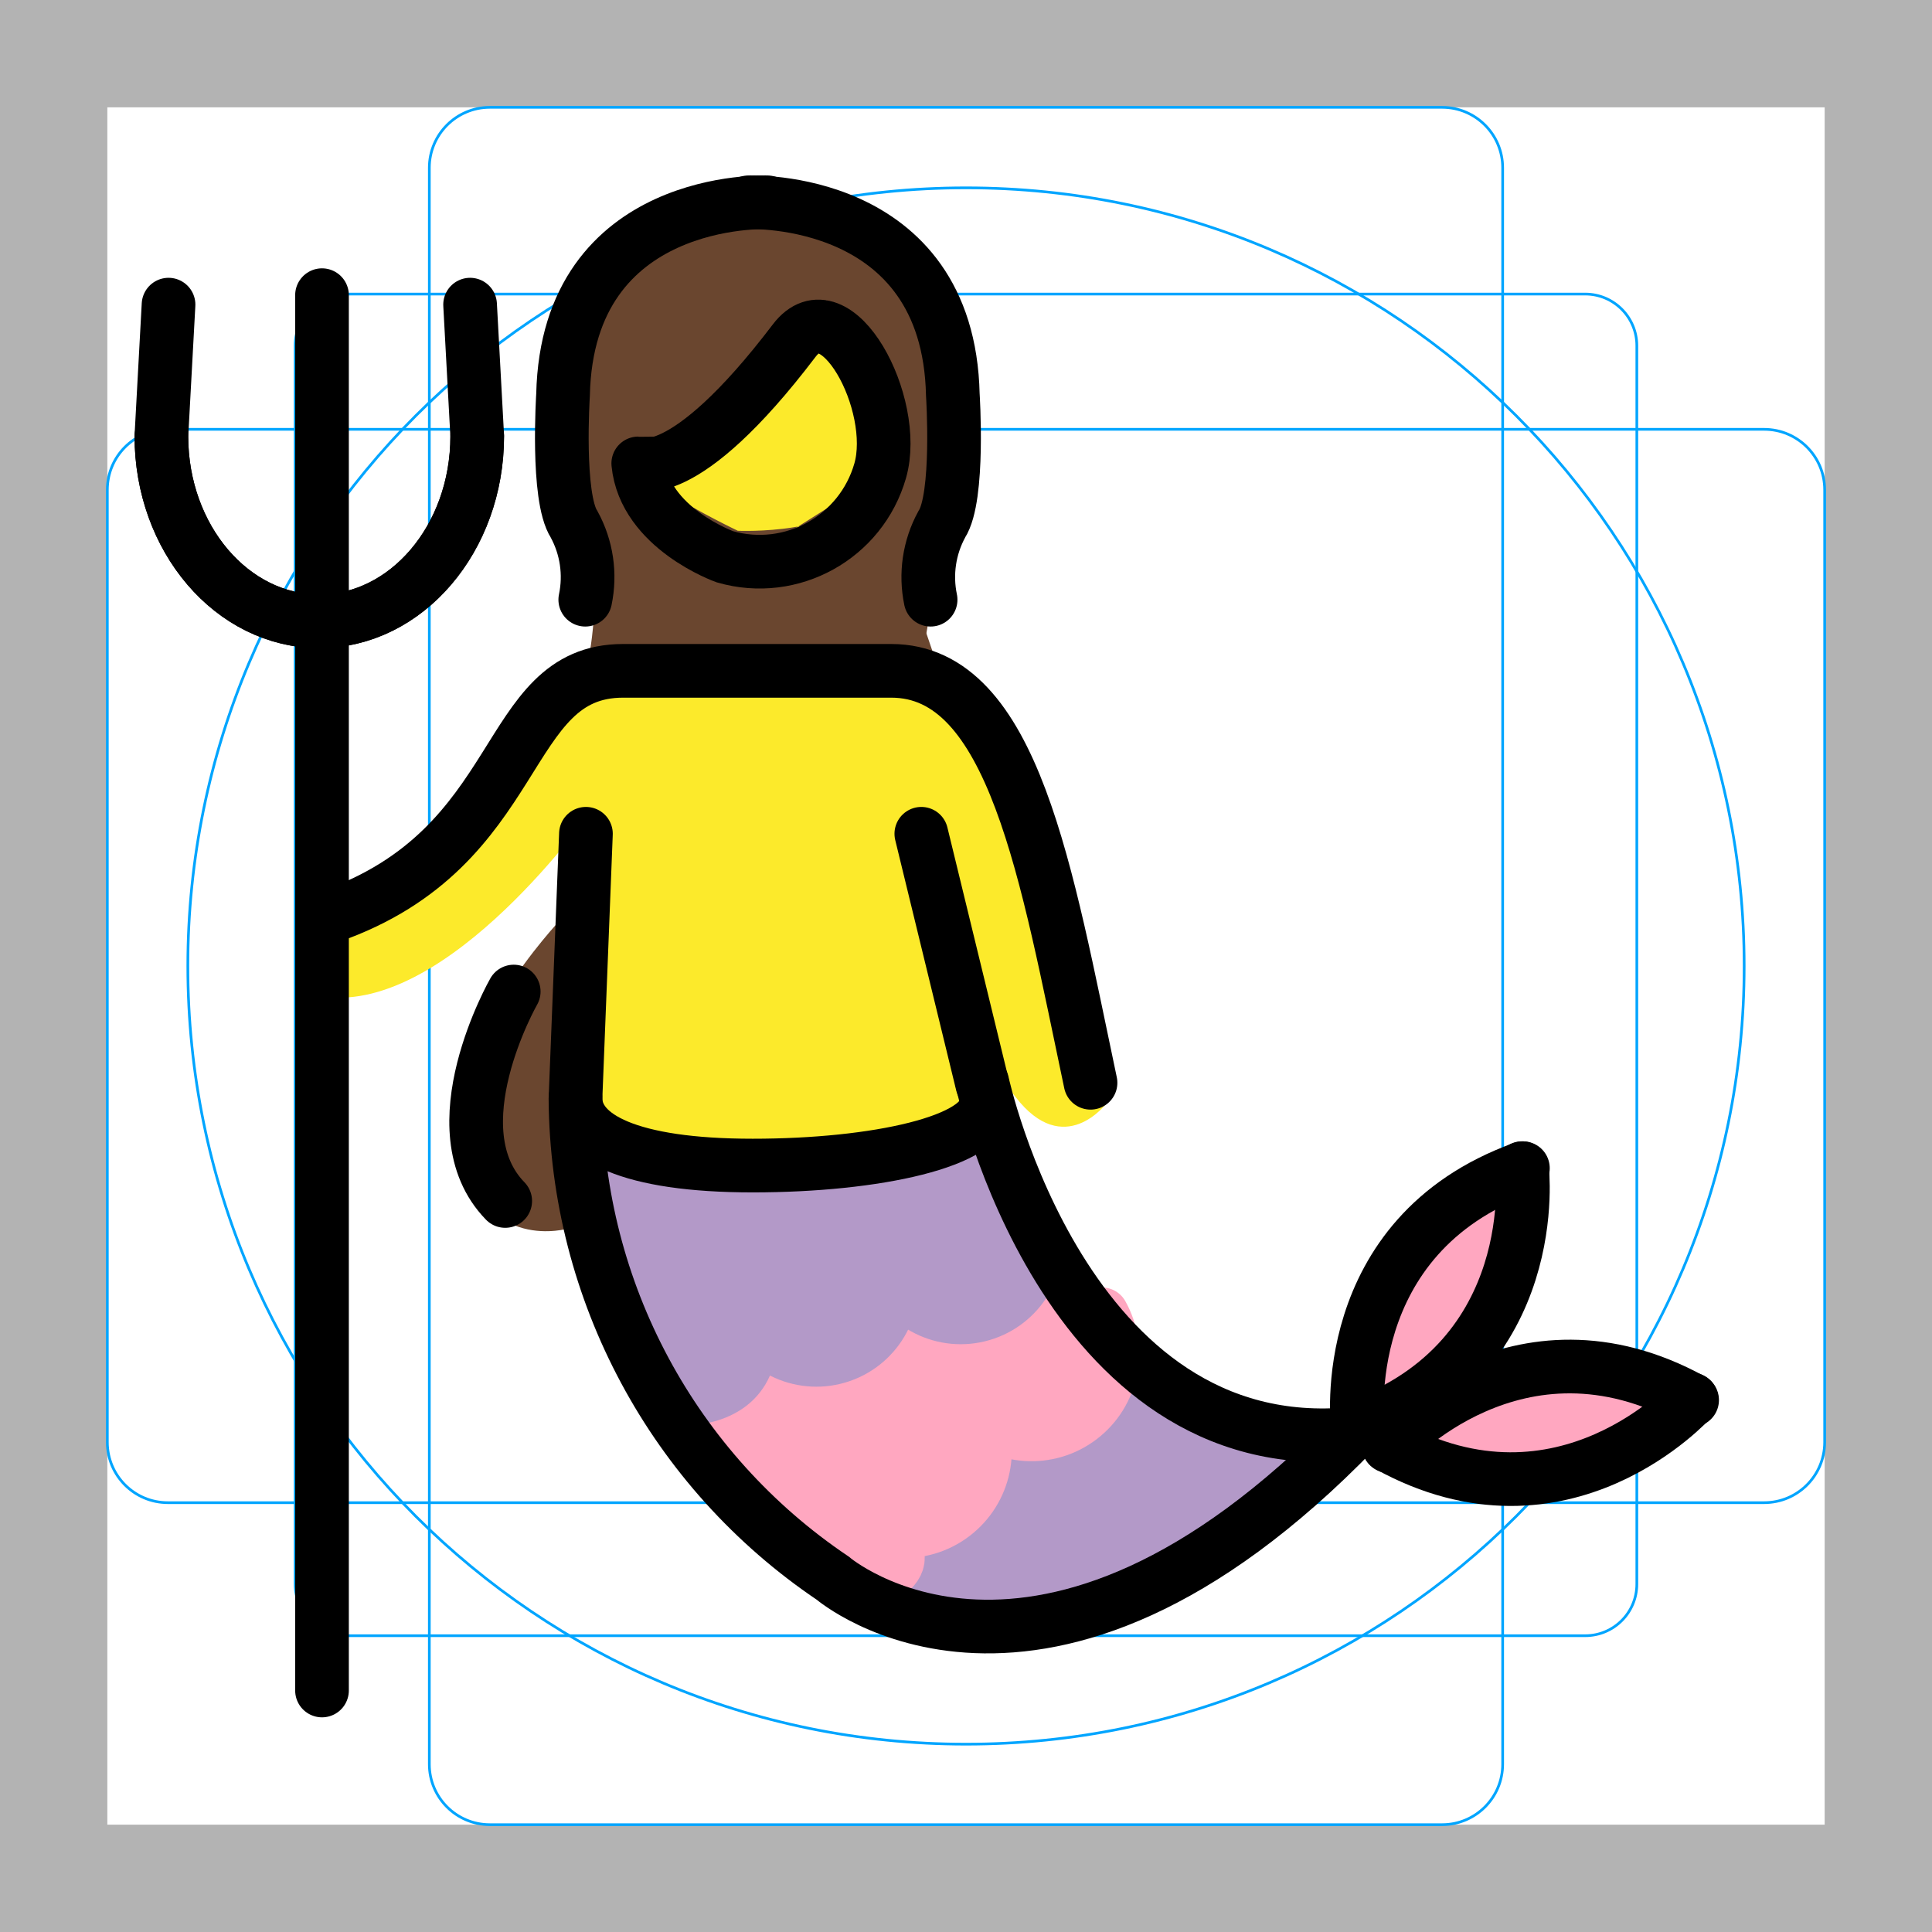
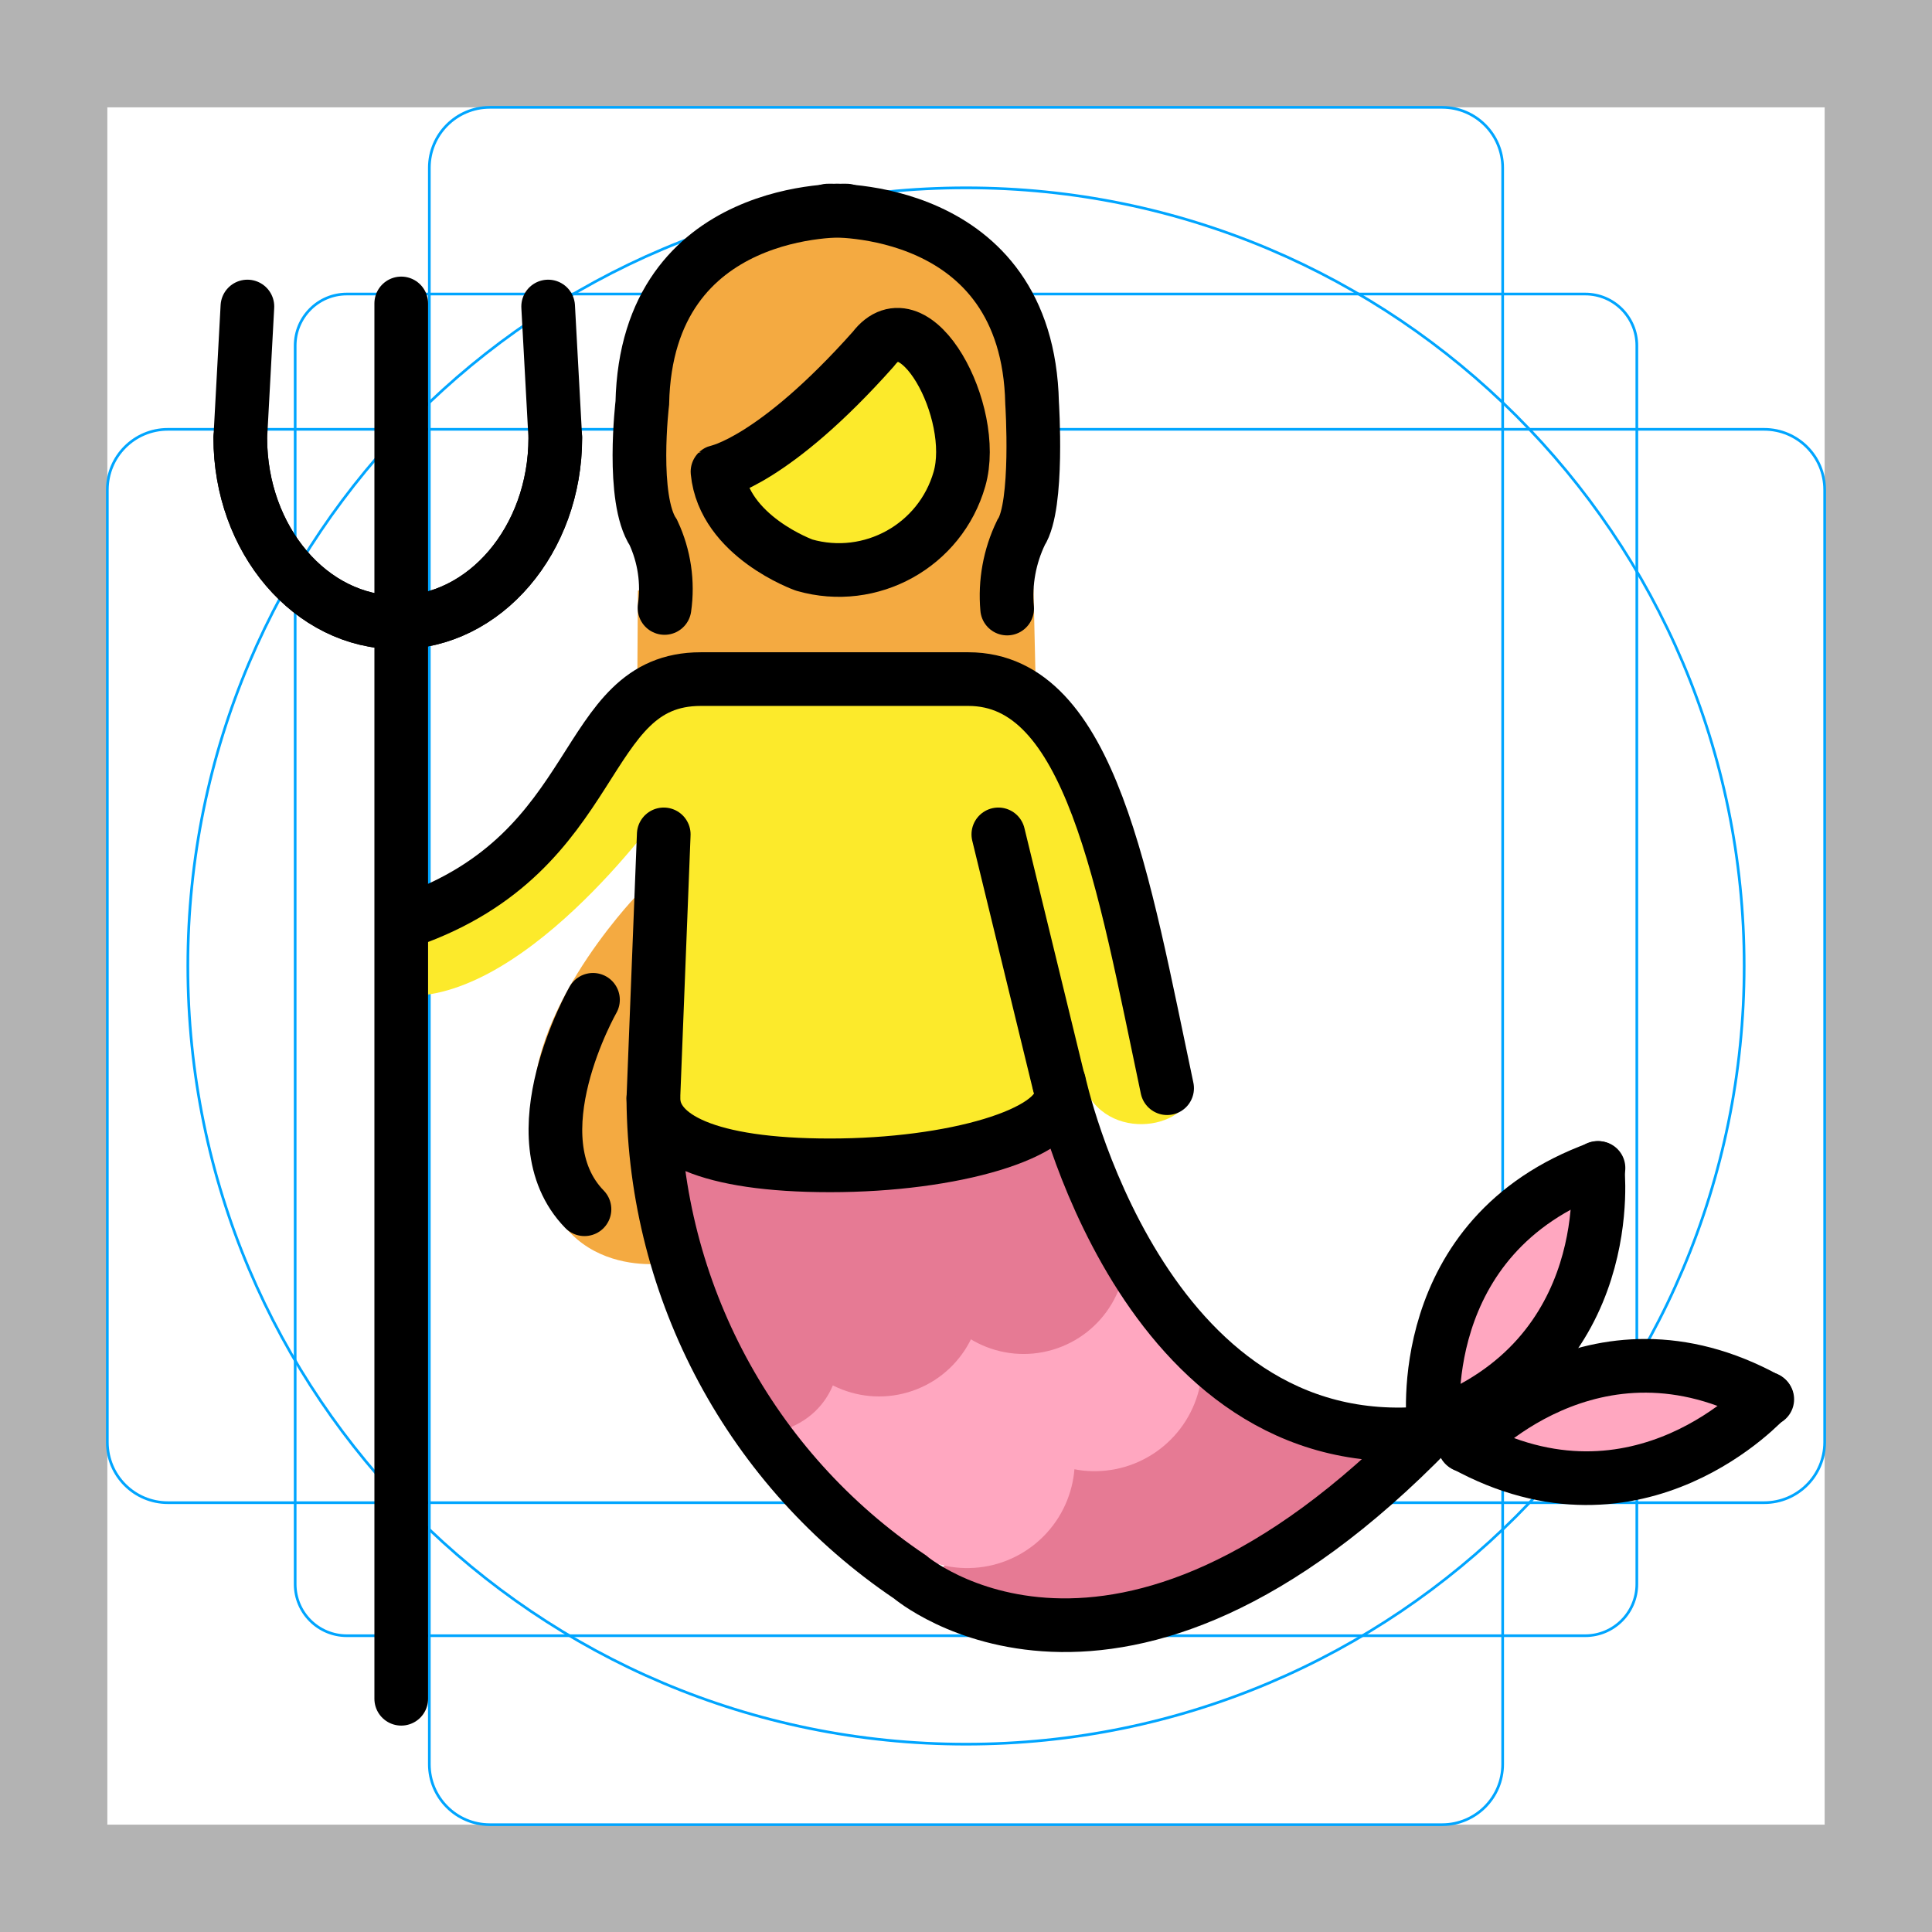
<svg xmlns="http://www.w3.org/2000/svg" id="emoji" viewBox="0 0 72 72">
  <g id="grid">
    <path d="M68,4V68H4V4H68m4-4H0V72H72V0Z" fill="#b3b3b3" />
-     <path d="M12.923,10.959H59.076A1.924,1.924,0,0,1,61,12.883V59.036a1.922,1.922,0,0,1-1.922,1.922H12.923A1.923,1.923,0,0,1,11,59.035V12.882A1.923,1.923,0,0,1,12.923,10.959Z" fill="none" stroke="#00a5ff" stroke-miterlimit="10" stroke-width="0.1" />
-     <rect x="16" y="4" width="40" height="64" rx="2.254" ry="2.254" fill="none" stroke="#00a5ff" stroke-miterlimit="10" stroke-width="0.1" />
-     <rect x="16" y="4" width="40" height="64" rx="2.254" ry="2.254" transform="translate(72) rotate(90)" fill="none" stroke="#00a5ff" stroke-miterlimit="10" stroke-width="0.1" />
+     <path d="M12.923,10.958H59.077A1.923,1.923,0,0,1,61,12.881V59.035a1.923,1.923,0,0,1-1.923,1.923H12.923A1.923,1.923,0,0,1,11,59.035V12.881A1.923,1.923,0,0,1,12.923,10.958Z" fill="none" stroke="#00a5ff" stroke-miterlimit="10" stroke-width="0.1" />
+     <rect x="16" y="4" width="40" height="64" rx="2.254" fill="none" stroke="#00a5ff" stroke-miterlimit="10" stroke-width="0.1" />
+     <rect x="16" y="4" width="40" height="64" rx="2.254" transform="translate(72) rotate(90)" fill="none" stroke="#00a5ff" stroke-miterlimit="10" stroke-width="0.1" />
    <circle cx="36" cy="36" r="29" fill="none" stroke="#00a5ff" stroke-miterlimit="10" stroke-width="0.1" />
  </g>
  <g id="color">
-     <g>
-       <path d="M31.551,59.033,41.99,50.59l8.036,3.763S41.222,65.499,31.551,59.033Z" fill="#b399c8" />
-       <path d="M24.525,51.3a3.36,3.36,0,0,0,2.626-2.904c.485-2.606,3.851,2.762,4.936-1.645,0,0,6.935,1.491,6.034-2.194l4.1,5.168s-1.654,4.149-5.883,3.109c0,0,1.425,5.893-3.442,4.224,0,0,.645,1.89-3.541.129Z" fill="#ffa7c0" />
-       <path d="M21.32,42.304s.115,2.513,1.645.346c1.53-2.164,5.832,3.35,8.661-.201,0,0,4.763,2.31,5.484-1.414l1.964,5.052s-2.338,4.417-5.744,1.703c0,0-1.618,4.706-5.342,1.154,0,0-.327,5.068-4.657,1.143Z" fill="#b399c8" />
-       <path d="M31.58,56.188c.866,1.14,2.74,1.524,1.433,2.519-1.312.995-1.039-.867-2.906-1.521" fill="none" stroke="#ffa7c0" stroke-linecap="round" stroke-miterlimit="10" stroke-width="2" />
-       <path d="M36.323,52.584A3.007,3.007,0,0,1,31.58,56.188" fill="none" stroke="#ffa7c0" stroke-linecap="round" stroke-miterlimit="10" stroke-width="2" />
-       <path d="M41.066,48.98a3.008,3.008,0,0,1-4.743,3.604" fill="none" stroke="#ffa7c0" stroke-linecap="round" stroke-miterlimit="10" stroke-width="2" />
-       <path d="M27.796,48.865c.403,1.372.1,2.688-1.386,3.127-1.485.436-1.692-1.035-2.097-2.406" fill="none" stroke="#b399c8" stroke-linecap="round" stroke-miterlimit="10" stroke-width="2" />
-       <path d="M33.175,47.281a2.812,2.812,0,0,1-5.379,1.584" fill="none" stroke="#b399c8" stroke-linecap="round" stroke-miterlimit="10" stroke-width="2" />
-       <path d="M38.554,45.696a2.812,2.812,0,0,1-5.379,1.585" fill="none" stroke="#b399c8" stroke-linecap="round" stroke-miterlimit="10" stroke-width="2" />
-       <path d="M56.878,43.497c2.008.912-3.156,9.855-5.697,9.238C48.641,52.12,55.184,42.727,56.878,43.497Z" fill="#ffa7c0" />
-       <path d="M51.395,53.514C50.258,51.16,61.668,50.253,62.149,52.049c.569,2.131-9.616,3.819-10.755,1.465" fill="#ffa7c0" />
-     </g>
+     <path d="M33.89,59.412l10.457-8.456,8.047,3.77S43.575,65.889,33.89,59.412Z" fill="#e67a94" />
+     <path d="M26.854,51.666a3.364,3.364,0,0,0,2.631-2.907c.486-2.61,3.855,2.766,4.943-1.647,0,0,6.944,1.493,6.043-2.197l4.106,5.176s-1.657,4.155-5.894,3.113c0,0,1.43,5.9-3.445,4.23,0,0,.646,1.893-3.547.129Z" fill="#ffa7c0" />
+     <path d="M38.669,52.954a3.01,3.01,0,0,1-4.747,3.608" fill="none" stroke="#ffa7c0" stroke-linecap="round" stroke-miterlimit="10" stroke-width="2" />
+     <path d="M43.421,49.344a3.013,3.013,0,0,1-4.752,3.609" fill="none" stroke="#ffa7c0" stroke-linecap="round" stroke-miterlimit="10" stroke-width="2" />
+     <path d="M30.14,49.23c.38,1.373.093,2.692-1.307,3.129-1.402.439-1.598-1.034-1.979-2.409" fill="none" stroke="#e67a94" stroke-linecap="round" stroke-miterlimit="10" stroke-width="2" />
+     <path d="M35.517,47.644a2.816,2.816,0,0,1-5.386,1.586" fill="none" stroke="#e67a94" stroke-linecap="round" stroke-miterlimit="10" stroke-width="2" />
+     <path d="M40.904,46.056a2.817,2.817,0,0,1-5.388,1.588" fill="none" stroke="#e67a94" stroke-linecap="round" stroke-miterlimit="10" stroke-width="2" />
+     <path d="M23.646,42.659s.115,2.516,1.647.347c1.533-2.169,5.842,3.353,8.675-.203,0,0,4.77,2.312,5.493-1.416L41.426,46.445s-2.342,4.425-5.753,1.706c0,0-1.619,4.714-5.35,1.157,0,0-.327,5.076-4.664,1.144Z" fill="#e67a94" />
+     <path d="M59.258,43.853c2.009.915-3.162,9.868-5.707,9.252S57.561,43.084,59.258,43.853Z" fill="#ffa7c0" />
+     <path d="M53.765,53.885c-1.139-2.356,10.29-3.266,10.771-1.467.571,2.136-9.631,3.824-10.771,1.467" fill="#ffa7c0" />
  </g>
  <g id="skin">
-     <g>
-       <path d="M22.066,30.169s-5.311,7.608-9.987,6.975l-.157-3.012s3.883-.078,9.906-8.32l12.442-.634s3.646,1.346,4.914,6.656,2.06,9.272,2.06,9.272-1.584,2.14-3.407-.237C36.014,38.49,36.57,42.93,36.57,42.93L21.59,43.27" fill="#fcea2b" />
-       <path d="M33.487,16.945A4.784,4.784,0,0,1,28.703,21.73c-2.643,0-6.528-4.037-4.023-4.873,2.616-.871,3.092-3.091,4.201-4.042C30.888,11.095,33.487,14.302,33.487,16.945Z" fill="#fcea2b" />
-     </g>
+     <path d="M24.643,30.236s-5.307,7.476-9.965,6.844L14.52,34.081s3.869-.08,9.871-8.292l12.396-.632S40.419,26.5,41.684,31.79c.781,3.272,1.369,5.945,2.178,7.28a4.296,4.296,0,0,1,.563,1.485c-.077,1.586-3.501,2.128-4.154-.434-1.815-2.371-1.527,2.612-1.527,2.612l-14.589.452" fill="#fcea2b" />
+     <path d="M36.241,17.27a4.784,4.784,0,0,1-4.784,4.785h0c-2.643,0-6.528-4.037-4.023-4.873,2.616-.871,3.092-3.091,4.201-4.042C33.642,11.419,36.241,14.626,36.241,17.27Z" fill="#fcea2b" />
  </g>
  <g id="hair">
-     <path d="M20.916,34.246s-4.589,4.788-3.739,8.642c.851,3.852,4.022,2.889,4.022,2.889Z" fill="#6a462f" />
-     <path d="M21.936,24.55s.69-3.324-.359-5.393S20.047,7.996,28.574,7.798s6.714,11.416,6.714,11.416l-.879,5.043L31.916,18.251a5.153,5.153,0,0,0-1.105-7.055s-4.476,4.901-6.77,5.383S27.497,19.78,27.497,19.78s4.022.171,4.419-1.529" fill="#6a462f" />
-     <polygon points="21.062 25.625 25.621 20.951 32.851 18.685 35.163 25.482 21.062 25.625" fill="#6a462f" />
+     <path d="M23.671,33.431s-4.518,4.729-3.669,8.582C19.959,47.822,24.763,47.08,24.763,47.08Z" fill="#f4aa41" />
+     <path d="M24.839,25.157s.69-3.324-.359-5.393S22.951,8.603,31.478,8.405s6.714,11.416,6.714,11.416l-.879,5.043L31.872,21.679s8.613-4.224,1.025-8.736c0,0-3.969,5.131-6.579,4.776l4.741,3.969Z" fill="#f4aa41" />
+     <polygon points="23.751 25.418 23.771 22.007 38.514 21.886 38.595 25.397 23.751 25.418" fill="#f4aa41" />
  </g>
  <g id="line">
-     <path d="M28.6,7.54s-7.453-.312-7.617,7.171c0,0-.248,3.818.414,4.832a4.099,4.099,0,0,1,.414,2.806" fill="none" stroke="#000" stroke-linecap="round" stroke-miterlimit="10" stroke-width="2" />
-     <path d="M34.681,22.349a4.105,4.105,0,0,1,.414-2.806c.663-1.014.414-4.832.414-4.832C35.345,7.228,27.892,7.54,27.892,7.54" fill="none" stroke="#000" stroke-linecap="round" stroke-miterlimit="10" stroke-width="2" />
-     <path d="M19.145,36.952s-2.928,5.123-.317,7.805" fill="none" stroke="#000" stroke-linecap="round" stroke-miterlimit="10" stroke-width="2" />
-     <path d="M29.596,12.696c1.562-2.056,3.918,2.365,3.206,4.848A4.676,4.676,0,0,1,27.017,20.75s-2.997-1.065-3.231-3.48C23.785,17.27,25.43,18.178,29.596,12.696Z" fill="none" stroke="#000" stroke-miterlimit="10" stroke-width="2" />
-     <path d="M12.31,34.154C19.654,31.578,18.639,25,23.221,25h9.993c4.583,0,5.789,7.635,7.427,15.352" fill="none" stroke="#000" stroke-linecap="round" stroke-miterlimit="10" stroke-width="2" />
-     <path d="M21.836,31.072l-.39,9.893a21.724,21.724,0,0,0,9.587,17.848S38.75,65.438,50.52,53.296" fill="none" stroke="#000" stroke-linecap="round" stroke-miterlimit="10" stroke-width="2" />
-     <line x1="36.606" y1="40.398" x2="34.335" y2="31.072" fill="none" stroke="#000" stroke-linecap="round" stroke-miterlimit="10" stroke-width="2" />
-     <path d="M50.402,53.433C39.648,54.485,36.606,40.339,36.606,40.339" fill="none" stroke="#000" stroke-linecap="round" stroke-miterlimit="10" stroke-width="2" />
-     <line x1="12" y1="63" x2="12" y2="11" fill="none" stroke="#000" stroke-linecap="round" stroke-linejoin="round" stroke-width="2" />
-     <path d="M6.015,16.256c0,3.809,2.635,6.897,5.885,6.897s5.885-3.089,5.885-6.897l-.266-4.903" fill="none" stroke="#000" stroke-linecap="round" stroke-miterlimit="10" stroke-width="2" />
-     <path d="M17.784,16.256c0,3.809-2.636,6.897-5.885,6.897s-5.885-3.089-5.885-6.897l.267-4.903" fill="none" stroke="#000" stroke-linecap="round" stroke-miterlimit="10" stroke-width="2" />
-     <path d="M50.598,53.161s-.858-7.094,6.156-9.626" fill="none" stroke="#000" stroke-linecap="round" stroke-miterlimit="10" stroke-width="2" />
-     <path d="M56.721,43.534s.858,7.094-6.155,9.626" fill="none" stroke="#000" stroke-linecap="round" stroke-miterlimit="10" stroke-width="2" />
-     <path d="M51.764,53.898s4.766-5.323,11.296-1.721" fill="none" stroke="#000" stroke-linecap="round" stroke-miterlimit="10" stroke-width="2" />
-     <path d="M63.038,52.15s-4.767,5.324-11.296,1.722" fill="none" stroke="#000" stroke-linecap="round" stroke-miterlimit="10" stroke-width="2" />
-     <path d="M36.75,41.094c0,1.447-4.102,2.343-8.699,2.343-4.604,0-6.604-1.064-6.604-2.513" fill="none" stroke="#000" stroke-linecap="round" stroke-miterlimit="10" stroke-width="2" />
+     <path d="M15.235,34.304c7.326-2.569,6.312-8.996,10.883-8.996h9.971c4.571,0,5.774,7.548,7.406,15.246" fill="none" stroke="#000" stroke-linecap="round" stroke-miterlimit="10" stroke-width="2" />
+     <path d="M24.736,31.095l-.388,9.867a21.666,21.666,0,0,0,9.563,17.805S41.61,65.377,53.35,53.264" fill="none" stroke="#000" stroke-linecap="round" stroke-miterlimit="10" stroke-width="2" />
+     <line x1="39.471" y1="40.397" x2="37.205" y2="31.095" fill="none" stroke="#000" stroke-linecap="round" stroke-miterlimit="10" stroke-width="2" />
+     <path d="M53.233,53.401c-10.73,1.05-13.763-13.061-13.763-13.061" fill="none" stroke="#000" stroke-linecap="round" stroke-miterlimit="10" stroke-width="2" />
+     <line x1="14.953" y1="63.308" x2="14.953" y2="11.308" fill="none" stroke="#000" stroke-linecap="round" stroke-linejoin="round" stroke-width="2" />
+     <path d="M8.954,16.314c0,3.8,2.628,6.882,5.87,6.882s5.87-3.082,5.87-6.882l-.266-4.891" fill="none" stroke="#000" stroke-linecap="round" stroke-miterlimit="10" stroke-width="2" />
+     <path d="M20.695,16.314c0,3.8-2.628,6.882-5.87,6.882s-5.87-3.082-5.87-6.882l.265-4.891" fill="none" stroke="#000" stroke-linecap="round" stroke-miterlimit="10" stroke-width="2" />
+     <path d="M53.428,53.131s-.856-7.077,6.143-9.604" fill="none" stroke="#000" stroke-linecap="round" stroke-miterlimit="10" stroke-width="2" />
+     <path d="M59.536,43.525s.857,7.076-6.141,9.604" fill="none" stroke="#000" stroke-linecap="round" stroke-miterlimit="10" stroke-width="2" />
+     <path d="M54.591,53.865s4.755-5.311,11.27-1.717" fill="none" stroke="#000" stroke-linecap="round" stroke-miterlimit="10" stroke-width="2" />
+     <path d="M65.838,52.123s-4.753,5.31-11.27,1.716" fill="none" stroke="#000" stroke-linecap="round" stroke-miterlimit="10" stroke-width="2" />
+     <path d="M39.53,40.805c0,1.444-4.007,2.624-8.595,2.624-4.592,0-6.586-1.063-6.586-2.508" fill="none" stroke="#000" stroke-linecap="round" stroke-miterlimit="10" stroke-width="2" />
+     <path d="M31.554,7.848s-7.453-.312-7.617,7.171c0,0-.425,3.571.414,4.832a4.982,4.982,0,0,1,.414,2.806" fill="none" stroke="#000" stroke-linecap="round" stroke-miterlimit="10" stroke-width="2" />
+     <path d="M37.533,22.679a5.399,5.399,0,0,1,.516-2.828c.663-1.014.414-4.832.414-4.832-.164-7.483-7.617-7.171-7.617-7.171" fill="none" stroke="#000" stroke-linecap="round" stroke-miterlimit="10" stroke-width="2" />
+     <path d="M22.099,37.26s-2.928,5.123-.317,7.805" fill="none" stroke="#000" stroke-linecap="round" stroke-miterlimit="10" stroke-width="2" />
+     <path d="M32.55,13.005c1.562-2.056,3.918,2.365,3.206,4.848a4.676,4.676,0,0,1-5.784,3.207l-.002-.001s-2.997-1.065-3.231-3.48C26.74,17.578,28.832,17.185,32.55,13.005Z" fill="none" stroke="#000" stroke-linejoin="round" stroke-width="2" />
  </g>
</svg>
